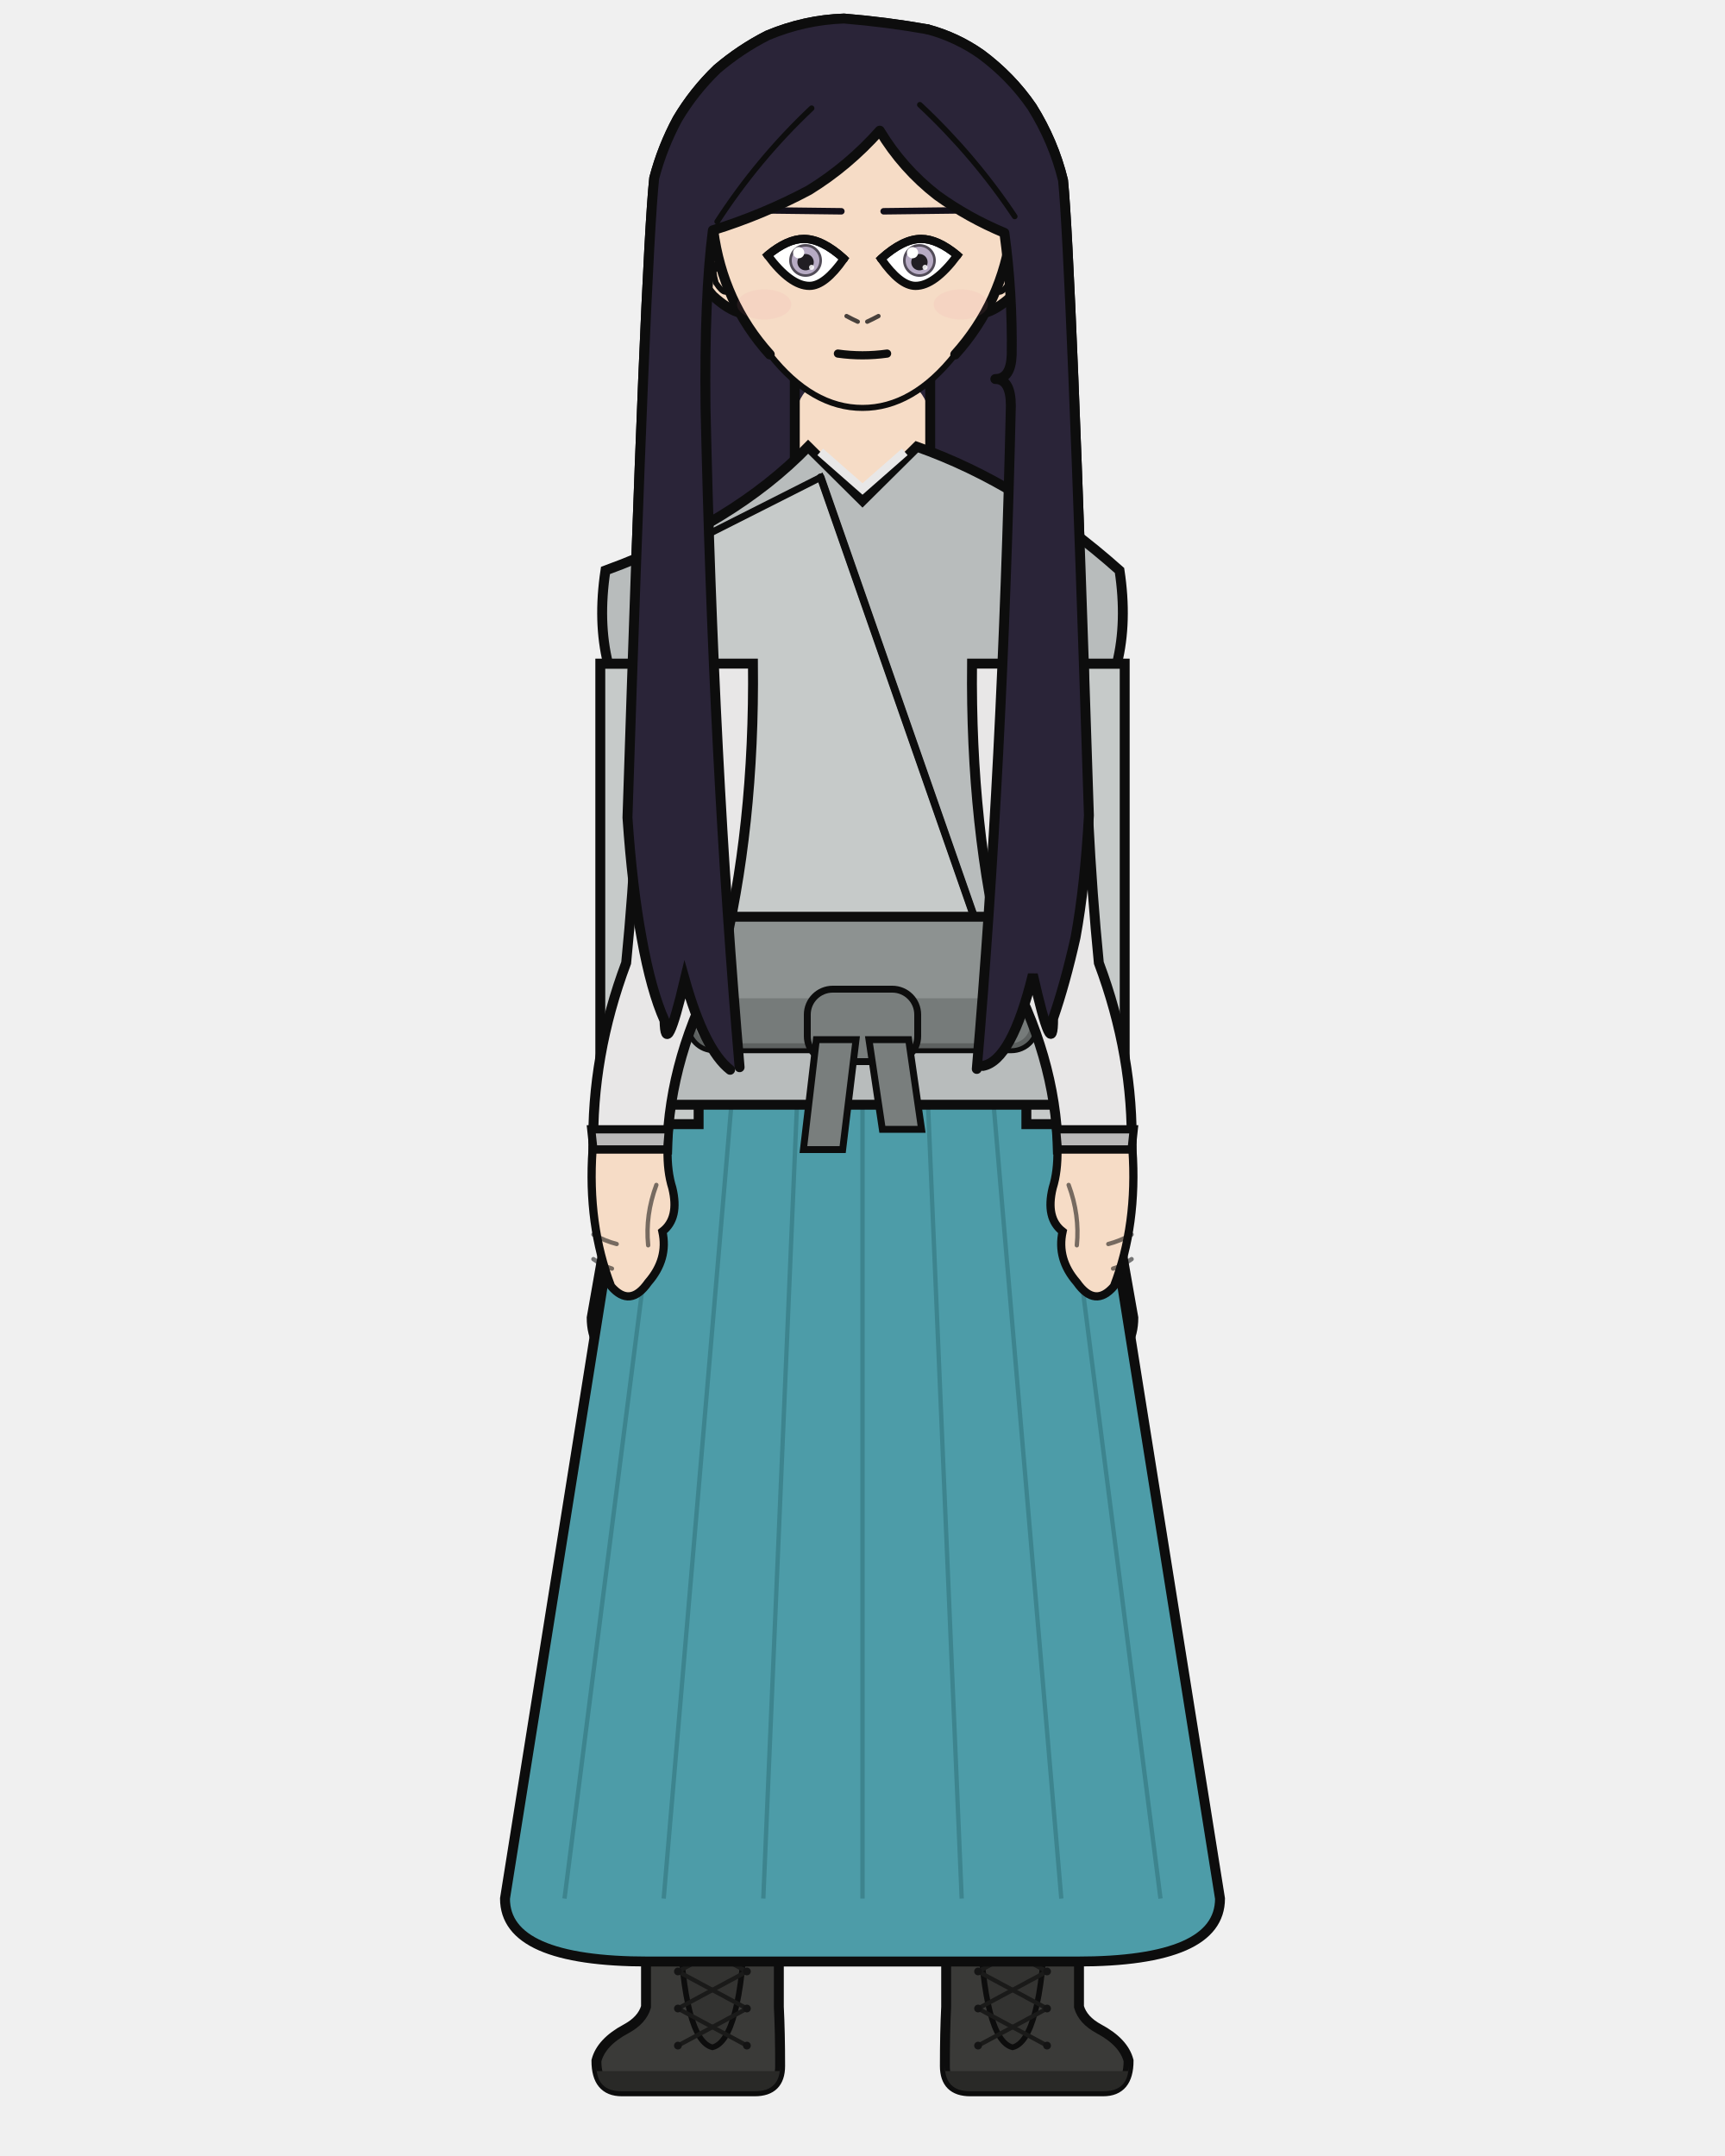
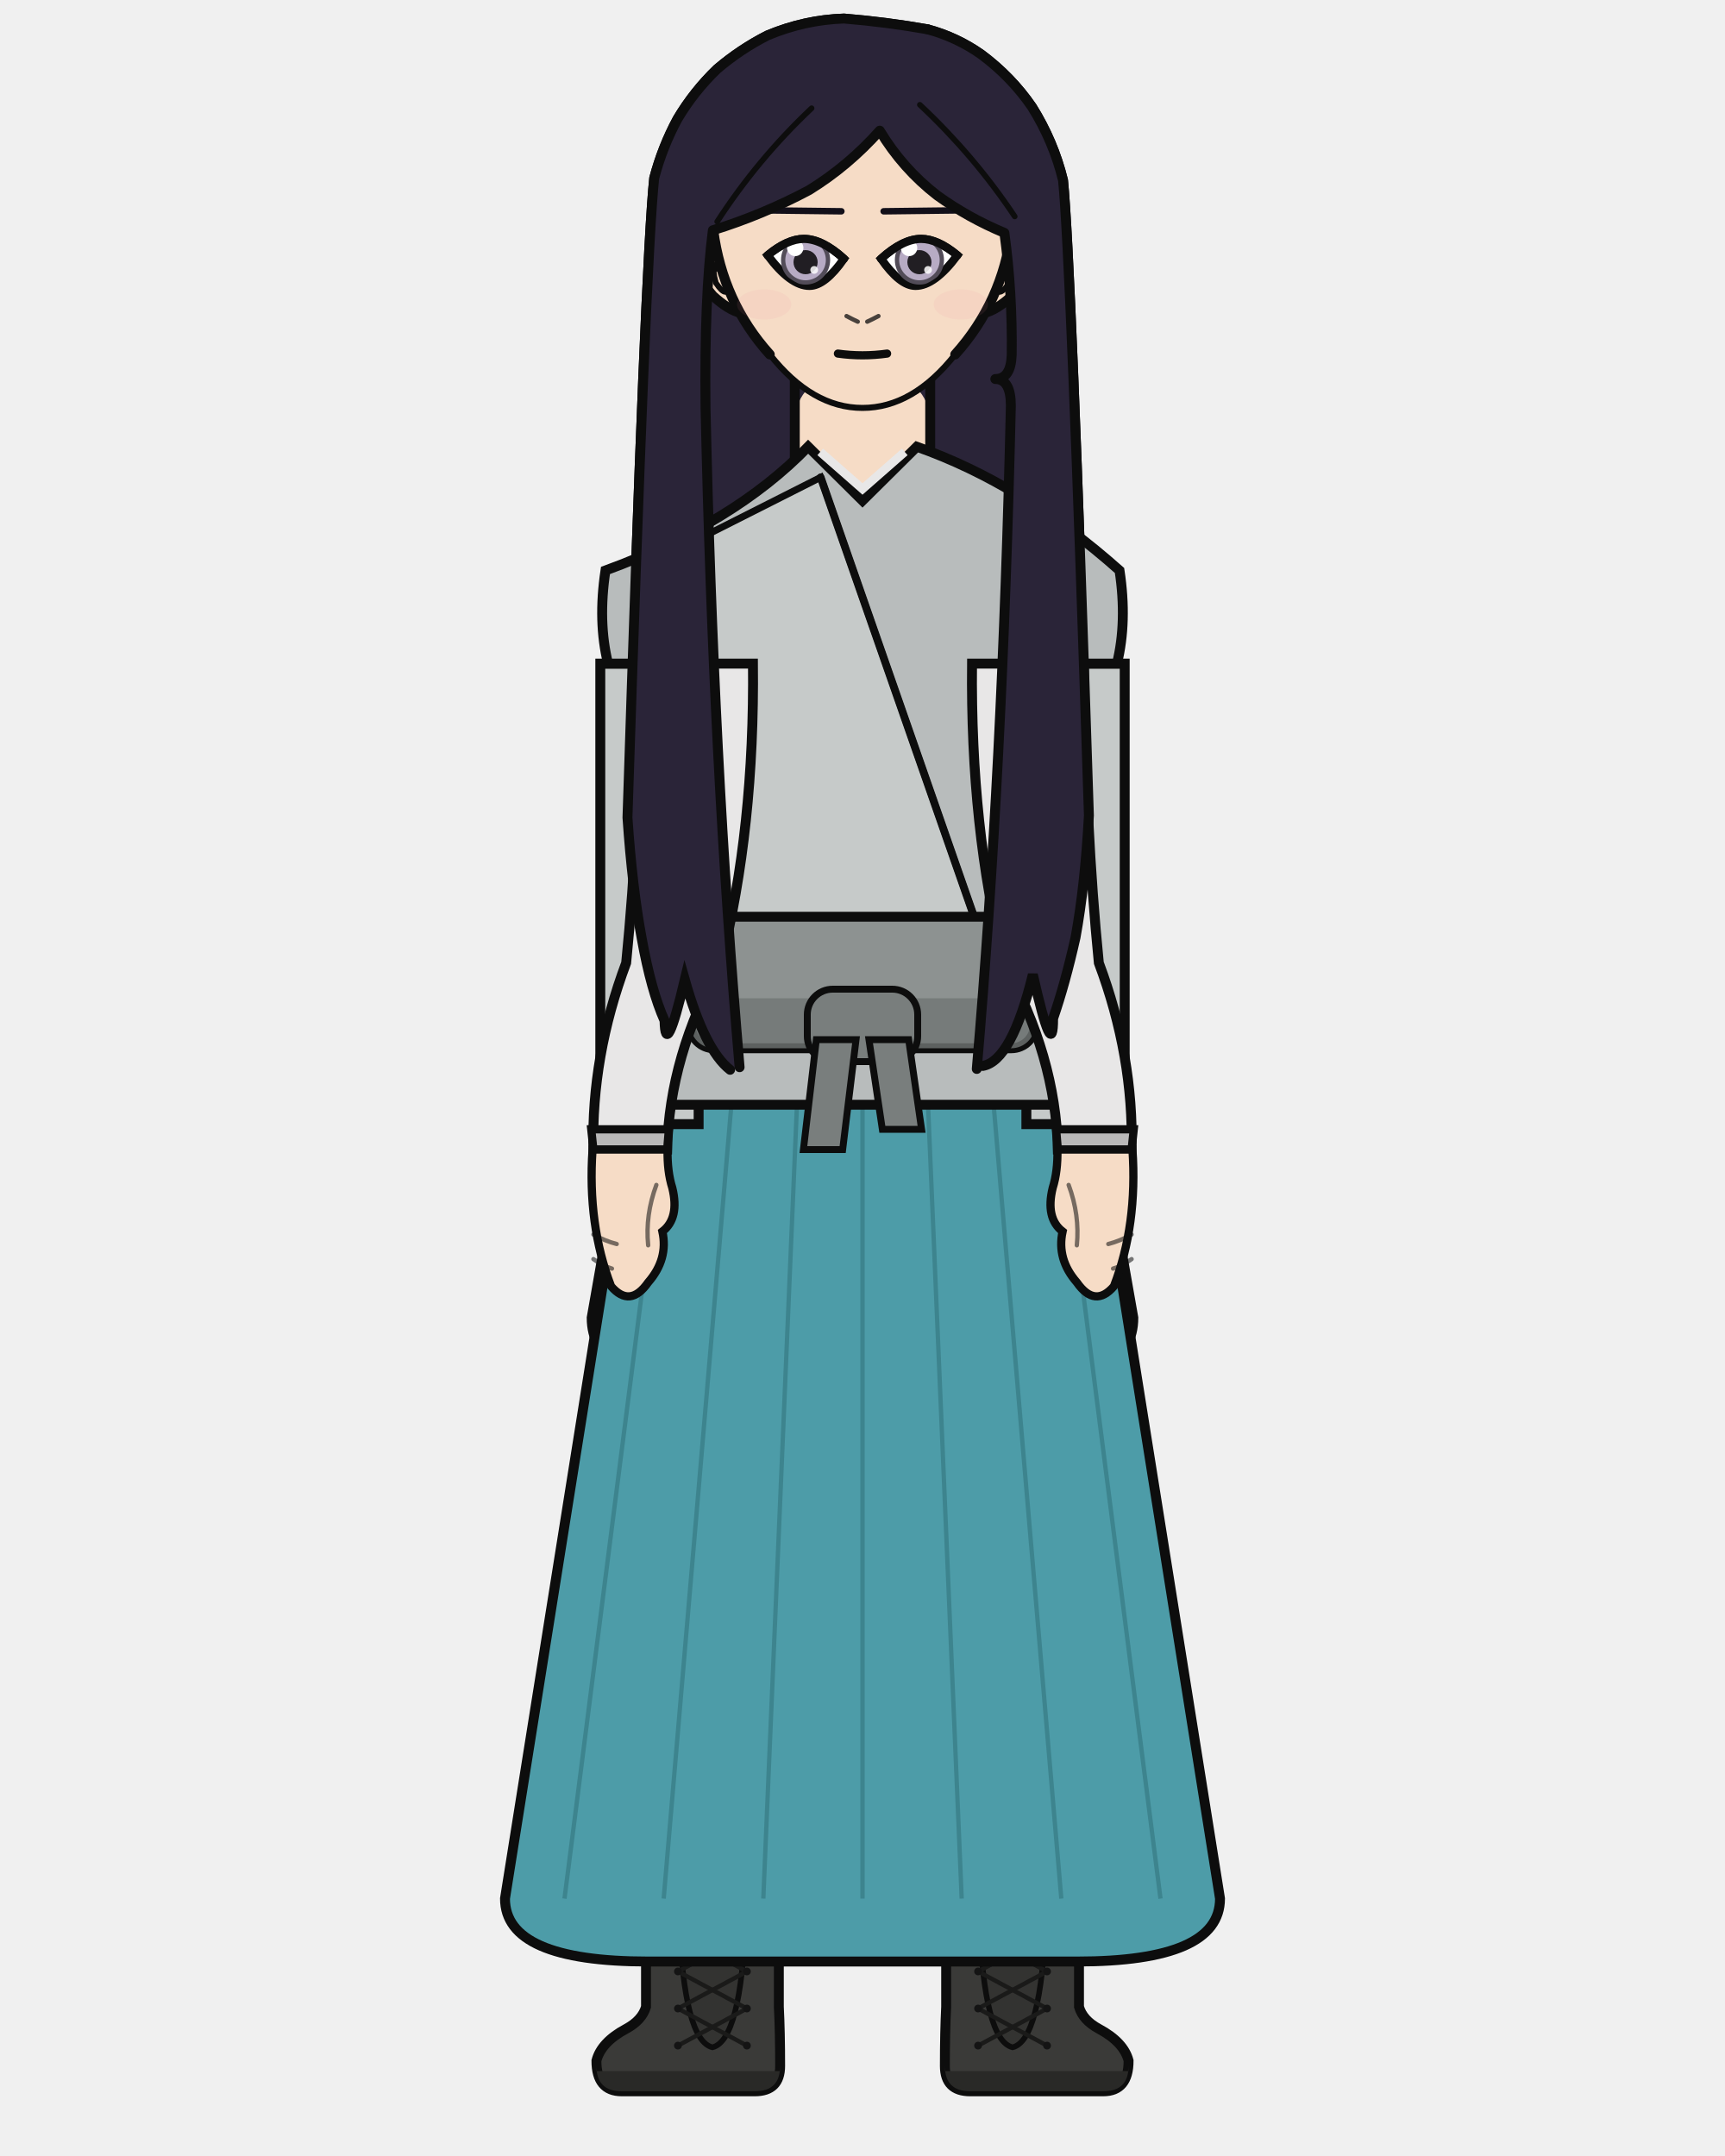
<svg xmlns="http://www.w3.org/2000/svg" width="400" height="500" viewBox="0 0 400 500">
  <defs>
    <clipPath id="hair-front">
      <path d="M 171.5 247.5 Q 165.4 176.4 163.6 94.5 Q 163.3 68.9 165.3 53.4 Q 176.9 49.8 187.6 44.1 Q 196.7 38.5 204.0 30.3 Q 209.3 39.1 217.3 45.3 Q 224.5 50.5 232.9 54.0 Q 234.8 67.9 234.6 82.3 Q 234.4 87.9 230.8 87.9 Q 234.4 87.9 234.4 94.1 Q 232.5 178.1 226.5 247.9 Q 227.2 247.5 227.9 247.2 Q 234.6 246.0 239.5 226.0 Q 244.2 246.8 244.2 236.2 Q 247.0 228.1 249.4 217.4 Q 251.6 205.4 252.5 189.1 Q 248.3 59.6 246.5 41.8 Q 244.3 32.8 239.3 24.8 Q 234.5 17.8 227.5 12.6 Q 221.8 8.6 215.1 6.8 Q 205.5 5.1 195.7 4.3 Q 186.6 4.6 178.0 8.2 Q 171.7 11.4 166.3 16.0 Q 160.9 21.2 157.1 27.6 Q 153.6 34.1 151.7 41.3 Q 149.7 60.0 145.5 189.6 Q 146.6 205.8 148.8 217.6 Q 151.0 229.8 154.1 236.7 Q 154.3 246.1 158.8 227.2 Q 163.4 243.5 169.3 248.1 Q 170.4 247.8 171.5 247.5 Z" />
    </clipPath>
  </defs>
  <path d="M 169.3 248.1 Q 163.4 243.5 158.8 227.2 Q 154.3 246.1 154.1 236.7 Q 151.0 229.8 148.8 217.6 Q 146.6 205.8 145.5 189.6 Q 149.7 60.0 151.7 41.3 Q 153.6 34.1 157.1 27.6 Q 160.9 21.2 166.3 16.0 Q 171.7 11.4 178.0 8.2 Q 186.6 4.6 195.7 4.3 Q 205.5 5.1 215.1 6.8 Q 221.8 8.6 227.5 12.6 Q 234.5 17.8 239.3 24.8 Q 244.3 32.8 246.5 41.8 Q 248.3 59.6 252.5 189.1 Q 251.6 205.4 249.4 217.4 Q 247.0 228.1 244.2 236.2 Q 244.2 246.8 239.5 226.0 Q 234.6 246.0 227.9 247.2 Q 198.6 254.3 169.3 248.1 Z" fill="#2a2438" />
  <path d="M 169.3 248.1 Q 163.4 243.5 158.8 227.2 Q 154.3 246.1 154.1 236.7 Q 151.0 229.8 148.8 217.6 Q 146.6 205.8 145.5 189.6 Q 149.7 60.0 151.7 41.3 Q 153.6 34.1 157.1 27.6 Q 160.9 21.2 166.3 16.0 Q 171.7 11.4 178.0 8.2 Q 186.6 4.6 195.7 4.3 Q 205.5 5.1 215.1 6.8 Q 221.8 8.6 227.5 12.6 Q 234.5 17.8 239.3 24.8 Q 244.3 32.8 246.5 41.8 Q 248.3 59.6 252.5 189.1 Q 251.6 205.4 249.4 217.4 Q 247.0 228.1 244.2 236.2 Q 244.2 246.8 239.5 226.0 Q 234.6 246.0 227.9 247.2 Q 198.6 254.3 169.3 248.1 Z" fill="none" stroke="#0d0d0d" stroke-width="2.3" stroke-linecap="round" stroke-linejoin="round" />
  <rect x="184.3" y="86.7" width="31.4" height="34.1" rx="11.0" fill="#f6dcc6" />
  <line x1="184.3" y1="86.7" x2="184.3" y2="120.9" stroke="#0d0d0d" stroke-width="2.3" />
  <line x1="215.7" y1="86.7" x2="215.7" y2="120.9" stroke="#0d0d0d" stroke-width="2.3" />
  <path d="M 146.7 256.2 L 253.3 256.2 Q 253.3 336.2 251.8 370.4 Q 251.4 403.7 248.8 465.4 L 220.8 465.4 Q 216.3 370.4 200.0 288.2 Q 183.7 370.4 179.2 465.4 L 151.2 465.4 Q 148.6 403.7 148.2 370.4 Q 146.7 336.2 146.7 256.2 Z" fill="#f6dcc6" stroke="#0d0d0d" stroke-width="1.9" stroke-linejoin="round" />
  <path d="M 146.7 256.2 L 253.3 256.2 L 243.7 301.3 Q 200.0 306.3 156.3 301.3 Z" fill="#e8e4dc" stroke="#0d0d0d" stroke-width="1.9" stroke-linejoin="round" />
  <path d="M 180.6 435.0 L 180.6 465.4 Q 180.9 471.3 180.9 479.1 Q 180.9 485.0 175.0 485.0 L 144.2 485.0 Q 138.3 485.0 138.3 477.9 Q 139.4 473.6 145.2 470.5 Q 148.9 468.5 149.8 465.4 L 149.8 435.0 Z" fill="#3a3a38" stroke="#0d0d0d" stroke-width="2.3" />
  <path d="M 180.9 480.3 L 138.3 480.3 L 138.3 479.1 Q 138.3 485.0 144.2 485.0 L 175.0 485.0 Q 180.9 485.0 180.9 479.1 Z" fill="#292927" />
  <rect x="149.8" y="435.0" width="30.8" height="10.3" fill="#2d2d2c" stroke="#0d0d0d" stroke-width="1.6" />
  <path d="M 157.5 445.3 L 172.9 445.3 Q 171.8 473.2 165.2 474.8 Q 158.6 473.2 157.5 445.3 Z" fill="#333331" stroke="#0d0d0d" stroke-width="1.3" />
  <line x1="173.2" y1="448.7" x2="157.2" y2="457.2" stroke="#1a1a19" stroke-width="1.0" stroke-linecap="round" />
  <line x1="157.2" y1="448.7" x2="173.2" y2="457.2" stroke="#1a1a19" stroke-width="1.0" stroke-linecap="round" />
  <line x1="173.2" y1="457.2" x2="157.2" y2="465.8" stroke="#1a1a19" stroke-width="1.0" stroke-linecap="round" />
  <line x1="157.2" y1="457.2" x2="173.2" y2="465.8" stroke="#1a1a19" stroke-width="1.0" stroke-linecap="round" />
  <line x1="173.2" y1="465.8" x2="157.2" y2="474.4" stroke="#1a1a19" stroke-width="1.0" stroke-linecap="round" />
  <line x1="157.2" y1="465.8" x2="173.2" y2="474.4" stroke="#1a1a19" stroke-width="1.0" stroke-linecap="round" />
  <circle cx="157.2" cy="448.7" r="0.9" fill="#141414" />
  <circle cx="173.2" cy="448.7" r="0.9" fill="#141414" />
  <circle cx="157.2" cy="457.2" r="0.9" fill="#141414" />
  <circle cx="173.2" cy="457.2" r="0.9" fill="#141414" />
  <circle cx="157.2" cy="465.8" r="0.9" fill="#141414" />
  <circle cx="173.2" cy="465.8" r="0.9" fill="#141414" />
  <circle cx="157.2" cy="474.4" r="0.9" fill="#141414" />
  <circle cx="173.2" cy="474.4" r="0.9" fill="#141414" />
  <path d="M 219.4 435.0 L 219.4 465.4 Q 219.1 471.3 219.1 479.1 Q 219.1 485.0 225.0 485.0 L 255.8 485.0 Q 261.7 485.0 261.7 477.9 Q 260.6 473.6 254.8 470.5 Q 251.1 468.5 250.2 465.4 L 250.2 435.0 Z" fill="#3a3a38" stroke="#0d0d0d" stroke-width="2.3" />
  <path d="M 219.1 480.3 L 261.7 480.3 L 261.7 479.1 Q 261.7 485.0 255.8 485.0 L 225.0 485.0 Q 219.1 485.0 219.1 479.1 Z" fill="#292927" />
  <rect x="219.4" y="435.0" width="30.8" height="10.3" fill="#2d2d2c" stroke="#0d0d0d" stroke-width="1.6" />
  <path d="M 227.1 445.3 L 242.5 445.3 Q 241.4 473.2 234.8 474.8 Q 228.2 473.2 227.1 445.3 Z" fill="#333331" stroke="#0d0d0d" stroke-width="1.3" />
  <line x1="242.8" y1="448.7" x2="226.8" y2="457.2" stroke="#1a1a19" stroke-width="1.0" stroke-linecap="round" />
  <line x1="226.8" y1="448.7" x2="242.8" y2="457.2" stroke="#1a1a19" stroke-width="1.0" stroke-linecap="round" />
  <line x1="242.8" y1="457.2" x2="226.8" y2="465.8" stroke="#1a1a19" stroke-width="1.0" stroke-linecap="round" />
  <line x1="226.8" y1="457.2" x2="242.8" y2="465.8" stroke="#1a1a19" stroke-width="1.0" stroke-linecap="round" />
  <line x1="242.8" y1="465.8" x2="226.8" y2="474.4" stroke="#1a1a19" stroke-width="1.0" stroke-linecap="round" />
  <line x1="226.8" y1="465.8" x2="242.8" y2="474.4" stroke="#1a1a19" stroke-width="1.0" stroke-linecap="round" />
  <circle cx="226.8" cy="448.7" r="0.9" fill="#141414" />
  <circle cx="242.8" cy="448.7" r="0.9" fill="#141414" />
  <circle cx="226.8" cy="457.2" r="0.9" fill="#141414" />
  <circle cx="242.8" cy="457.2" r="0.9" fill="#141414" />
  <circle cx="226.8" cy="465.8" r="0.9" fill="#141414" />
  <circle cx="242.8" cy="465.8" r="0.9" fill="#141414" />
  <circle cx="226.8" cy="474.4" r="0.9" fill="#141414" />
  <circle cx="242.8" cy="474.4" r="0.9" fill="#141414" />
  <path d="M 151.7 223.3 L 137.2 305.6 Q 137.2 320.2 162.3 320.2 L 237.7 320.2 Q 262.8 320.2 262.8 305.6 L 248.3 223.3 Z" fill="#4f7a52" stroke="#0d0d0d" stroke-width="2.3" />
  <line x1="174.9" y1="252.3" x2="163.6" y2="320.2" stroke="#3c623f" stroke-width="1.0" opacity="0.7" />
  <line x1="214.5" y1="252.3" x2="222.6" y2="320.2" stroke="#3c623f" stroke-width="1.0" opacity="0.7" />
  <path d="M 151.7 223.3 L 117.1 440.3 Q 117.1 454.9 150.3 454.9 L 249.7 454.9 Q 282.9 454.9 282.9 440.3 L 248.3 223.3 Z" fill="#4d9ca8" stroke="#0d0d0d" stroke-width="2.3" />
  <line x1="158.6" y1="223.3" x2="130.9" y2="440.3" stroke="#387c86" stroke-width="1.0" opacity="0.75" />
  <line x1="172.4" y1="223.3" x2="153.9" y2="440.3" stroke="#387c86" stroke-width="1.0" opacity="0.75" />
  <line x1="186.2" y1="223.3" x2="177.0" y2="440.3" stroke="#387c86" stroke-width="1.0" opacity="0.75" />
  <line x1="200.0" y1="223.3" x2="200.0" y2="440.3" stroke="#387c86" stroke-width="1.0" opacity="0.75" />
  <line x1="213.8" y1="223.3" x2="223.0" y2="440.3" stroke="#387c86" stroke-width="1.0" opacity="0.75" />
  <line x1="227.6" y1="223.3" x2="246.1" y2="440.3" stroke="#387c86" stroke-width="1.0" opacity="0.75" />
  <line x1="241.4" y1="223.3" x2="269.1" y2="440.3" stroke="#387c86" stroke-width="1.0" opacity="0.75" />
  <path d="M 162.0 153.9 L 139.2 153.9 L 139.2 252.7 Q 139.2 260.7 147.2 260.7 L 162.0 260.7 Z" fill="#c6cac9" stroke="#0d0d0d" stroke-width="2.3" />
  <path d="M 238.0 153.9 L 260.8 153.9 L 260.8 252.7 Q 260.8 260.7 252.8 260.7 L 238.0 260.7 Z" fill="#c6cac9" stroke="#0d0d0d" stroke-width="2.3" />
  <path d="M 187.4 103.6 Q 170.2 121.4 140.4 132.3 Q 138.6 144.2 141.0 153.9 L 158.8 153.9 Q 158.8 192.0 161.2 223.3 Q 146.7 241.4 146.7 256.2 L 253.3 256.2 Q 253.3 241.4 238.8 223.3 Q 241.2 192.0 241.2 153.9 L 259.0 153.9 Q 261.4 144.2 259.6 132.3 Q 237.0 112.2 212.6 103.6 L 200.0 116.1 Z" fill="#b8bcbc" stroke="#0d0d0d" stroke-width="2.3" />
  <path d="M 190.2 104.8 L 200.0 113.4 L 209.8 104.8" fill="none" stroke="#e8e7e7" stroke-width="2.0" />
  <path d="M 190.3 110.7 L 152.3 129.9 Q 152.3 223.3 161.2 218.4 L 227.9 218.4 Z" fill="#c6cac9" stroke="#0d0d0d" stroke-width="1.6" />
  <path d="M 190.3 110.7 L 227.9 218.4" fill="none" stroke="#0d0d0d" stroke-width="1.8" stroke-linecap="round" />
  <rect x="160.1" y="212.6" width="79.9" height="30.5" rx="5.5" fill="#8d9291" stroke="#0d0d0d" stroke-width="2.3" />
  <rect x="160.1" y="231.5" width="79.9" height="11.6" rx="5.5" fill="#707574" opacity="0.8" />
  <rect x="187.2" y="229.4" width="25.6" height="16.8" rx="5.9" fill="#797e7d" stroke="#0d0d0d" stroke-width="1.6" />
  <path d="M 189.3 241.1 L 198.5 241.1 L 195.4 266.6 L 186.3 266.6 Z" fill="#797e7d" stroke="#0d0d0d" stroke-width="1.6" />
  <path d="M 201.5 241.1 L 210.7 241.1 L 213.7 261.9 L 204.6 261.9 Z" fill="#797e7d" stroke="#0d0d0d" stroke-width="1.6" />
  <path d="M 174.6 153.9 L 148.7 153.9 Q 148.3 192.0 145.2 223.3 Q 137.1 244.9 137.6 266.6 L 154.7 266.6 Q 155.2 244.9 167.2 223.3 Q 175.0 192.0 174.6 153.9 Z" fill="#e8e7e7" stroke="#0d0d0d" stroke-width="2.3" />
  <path d="M 137.1 261.9 L 155.1 261.9 L 154.7 266.6 L 137.6 266.6 Z" fill="#bab9b9" stroke="#0d0d0d" stroke-width="1.9" />
  <path d="M 137.4 266.6 Q 136.2 284.0 141.7 298.3 Q 146.1 303.4 150.3 297.4 Q 155.0 292.0 153.6 285.6 Q 157.6 282.5 155.9 275.5 Q 154.7 271.7 154.8 266.6 Z" fill="#f6dcc6" stroke="#0d0d0d" stroke-width="1.9" />
  <path d="M 152.2 274.8 Q 149.6 281.8 150.3 288.8" fill="none" stroke="#0d0d0d" stroke-width="1.0" opacity="0.55" stroke-linecap="round" />
  <path d="M 137.6 286.3 Q 140.3 287.8 143.0 288.5" fill="none" stroke="#0d0d0d" stroke-width="1.0" opacity="0.55" stroke-linecap="round" />
  <path d="M 137.6 292.0 Q 139.8 293.6 141.9 294.2" fill="none" stroke="#0d0d0d" stroke-width="1.0" opacity="0.55" stroke-linecap="round" />
  <path d="M 225.4 153.9 L 251.3 153.9 Q 251.7 192.0 254.8 223.3 Q 262.9 244.9 262.4 266.6 L 245.3 266.6 Q 244.8 244.9 232.8 223.3 Q 225.0 192.0 225.4 153.9 Z" fill="#e8e7e7" stroke="#0d0d0d" stroke-width="2.3" />
  <path d="M 244.9 261.9 L 262.9 261.9 L 262.4 266.6 L 245.3 266.6 Z" fill="#bab9b9" stroke="#0d0d0d" stroke-width="1.9" />
  <path d="M 262.6 266.6 Q 263.8 284.0 258.3 298.3 Q 253.9 303.4 249.7 297.4 Q 245.0 292.0 246.4 285.6 Q 242.4 282.5 244.1 275.5 Q 245.3 271.7 245.2 266.6 Z" fill="#f6dcc6" stroke="#0d0d0d" stroke-width="1.9" />
  <path d="M 247.8 274.8 Q 250.4 281.8 249.7 288.8" fill="none" stroke="#0d0d0d" stroke-width="1.0" opacity="0.55" stroke-linecap="round" />
  <path d="M 262.4 286.3 Q 259.7 287.8 257.0 288.5" fill="none" stroke="#0d0d0d" stroke-width="1.0" opacity="0.55" stroke-linecap="round" />
  <path d="M 262.4 292.0 Q 260.2 293.6 258.1 294.2" fill="none" stroke="#0d0d0d" stroke-width="1.0" opacity="0.55" stroke-linecap="round" />
  <path d="M 165.6 54.5 Q 163.3 54.7 162.0 57.0 Q 161.0 59.5 162.0 63.6 Q 163.4 66.5 165.3 68.6 Q 168.9 71.9 171.8 72.6 Z" fill="#f6dcc6" />
  <path d="M 165.6 54.5 Q 163.3 54.7 162.0 57.0 Q 161.0 59.5 162.0 63.6 Q 163.4 66.5 165.3 68.6 Q 168.9 71.9 171.8 72.6" fill="none" stroke="#0d0d0d" stroke-width="2.3" stroke-linecap="round" />
  <path d="M 163.1 61.8 Q 162.5 59.8 162.8 59.1 Q 163.2 58.7 164.0 59.2 Q 164.9 60.6 165.9 62.3 Q 165.1 62.3 166.0 65.6 Q 167.4 67.7 168.2 67.7" fill="none" stroke="#0d0d0d" stroke-width="1.3" stroke-linecap="round" />
  <path d="M 234.4 54.5 Q 236.7 54.7 238.0 57.0 Q 239.0 59.5 238.0 63.6 Q 236.6 66.5 234.7 68.6 Q 231.1 71.9 228.2 72.6 Z" fill="#f6dcc6" />
  <path d="M 234.4 54.5 Q 236.7 54.7 238.0 57.0 Q 239.0 59.5 238.0 63.6 Q 236.6 66.5 234.7 68.6 Q 231.1 71.9 228.2 72.6" fill="none" stroke="#0d0d0d" stroke-width="2.3" stroke-linecap="round" />
  <path d="M 236.9 61.8 Q 237.5 59.8 237.2 59.1 Q 236.8 58.7 236.0 59.2 Q 235.1 60.6 234.1 62.3 Q 234.9 62.3 234.0 65.6 Q 232.6 67.7 231.8 67.7" fill="none" stroke="#0d0d0d" stroke-width="1.3" stroke-linecap="round" />
  <path d="M 200.0 14.1 Q 214.6 14.1 225.0 25.6 Q 235.3 37.1 234.6 53.4 Q 232.4 70.1 221.5 82.2 Q 211.7 94.6 200.0 94.6 Q 188.3 94.6 178.5 82.2 Q 167.6 70.1 165.4 53.4 Q 164.7 37.1 175.0 25.6 Q 185.4 14.1 200.0 14.1 Z" fill="#f6dcc6" />
  <path d="M 178.5 82.2 Q 167.6 70.1 165.4 53.4 Q 164.7 37.1 175.0 25.6 Q 185.4 14.1 200.0 14.1 Q 214.6 14.1 225.0 25.6 Q 235.3 37.1 234.6 53.4 Q 232.4 70.1 221.5 82.2" fill="none" stroke="#0d0d0d" stroke-width="2.3" stroke-linecap="round" />
  <path d="M 221.5 82.2 Q 211.7 94.6 200.0 94.6 Q 188.3 94.6 178.5 82.2" fill="none" stroke="#0d0d0d" stroke-width="1.4" stroke-linecap="round" />
  <line x1="195.1" y1="49.0" x2="178.6" y2="48.8" stroke="#120f19" stroke-width="1.5" stroke-linecap="round" />
  <defs>
    <clipPath id="eye-l">
      <path d="M 195.7 60.0 Q 190.6 55.4 186.4 55.4 Q 182.6 55.4 178.0 59.2 Q 183.3 66.3 187.7 66.3 Q 191.3 66.3 195.7 60.0 Z" />
    </clipPath>
  </defs>
  <path d="M 195.7 60.0 Q 190.6 55.4 186.4 55.4 Q 182.6 55.4 178.0 59.2 Q 183.3 66.3 187.7 66.3 Q 191.3 66.3 195.7 60.0 Z" fill="white" stroke="#0d0d0d" stroke-width="1.9" />
  <g clip-path="url(#eye-l)">
-     <circle cx="186.8" cy="60.4" r="3.8" fill="#524c58" />
-     <circle cx="186.8" cy="60.4" r="3.2" fill="#b7abc4" />
-     <circle cx="186.8" cy="60.8" r="1.9" fill="#211e23" />
-     <circle cx="185.2" cy="58.6" r="1.3" fill="white" />
-     <circle cx="188.2" cy="62.0" r="0.6" fill="white" opacity="0.85" />
+     <circle cx="186.8" cy="60.3" r="5.7" fill="#524c58" />
+     <circle cx="186.8" cy="60.3" r="4.7" fill="#b7abc4" />
+     <circle cx="186.8" cy="60.8" r="2.8" fill="#211e23" />
+     <circle cx="184.4" cy="57.5" r="1.9" fill="white" />
+     <circle cx="188.8" cy="62.6" r="0.9" fill="white" opacity="0.85" />
  </g>
  <path d="M 195.7 60.0 Q 190.6 55.4 186.4 55.4 Q 182.6 55.4 178.0 59.2" fill="none" stroke="#0d0d0d" stroke-width="1.9" stroke-linecap="round" />
  <line x1="204.9" y1="49.0" x2="221.4" y2="48.8" stroke="#120f19" stroke-width="1.5" stroke-linecap="round" />
  <defs>
    <clipPath id="eye-r">
      <path d="M 204.3 60.0 Q 209.4 55.4 213.6 55.4 Q 217.4 55.4 222.0 59.2 Q 216.7 66.3 212.3 66.3 Q 208.7 66.3 204.3 60.0 Z" />
    </clipPath>
  </defs>
  <path d="M 204.3 60.0 Q 209.4 55.4 213.6 55.4 Q 217.4 55.4 222.0 59.2 Q 216.7 66.3 212.3 66.3 Q 208.7 66.3 204.3 60.0 Z" fill="white" stroke="#0d0d0d" stroke-width="1.9" />
  <g clip-path="url(#eye-r)">
-     <circle cx="213.2" cy="60.4" r="3.8" fill="#524c58" />
-     <circle cx="213.2" cy="60.4" r="3.2" fill="#b7abc4" />
-     <circle cx="213.2" cy="60.8" r="1.9" fill="#211e23" />
-     <circle cx="211.6" cy="58.6" r="1.3" fill="white" />
-     <circle cx="214.5" cy="62.0" r="0.6" fill="white" opacity="0.85" />
+     <circle cx="213.2" cy="60.3" r="5.7" fill="#524c58" />
+     <circle cx="213.2" cy="60.3" r="4.7" fill="#b7abc4" />
+     <circle cx="213.2" cy="60.8" r="2.8" fill="#211e23" />
+     <circle cx="210.8" cy="57.5" r="1.9" fill="white" />
+     <circle cx="215.2" cy="62.6" r="0.9" fill="white" opacity="0.85" />
  </g>
  <path d="M 204.3 60.0 Q 209.4 55.4 213.6 55.4 Q 217.4 55.4 222.0 59.2" fill="none" stroke="#0d0d0d" stroke-width="1.9" stroke-linecap="round" />
  <path d="M 196.3 73.3 Q 197.6 74.0 198.9 74.6" fill="none" stroke="#0d0d0d" stroke-width="1.0" opacity="0.75" stroke-linecap="round" />
  <path d="M 203.7 73.3 Q 202.4 74.0 201.1 74.6" fill="none" stroke="#0d0d0d" stroke-width="1.0" opacity="0.75" stroke-linecap="round" />
  <path d="M 194.3 82.0 Q 200.0 82.8 205.7 82.0" fill="none" stroke="#0d0d0d" stroke-width="1.9" stroke-linecap="round" />
  <ellipse cx="177.2" cy="70.6" rx="6.3" ry="3.5" fill="#e8879a" opacity="0.09" />
  <ellipse cx="222.8" cy="70.6" rx="6.3" ry="3.5" fill="#e8879a" opacity="0.09" />
  <path d="M 171.5 247.5 Q 165.4 176.4 163.6 94.5 Q 163.3 68.9 165.3 53.4 Q 176.9 49.8 187.6 44.1 Q 196.7 38.5 204.0 30.3 Q 209.3 39.1 217.3 45.3 Q 224.5 50.5 232.9 54.0 Q 234.8 67.9 234.6 82.3 Q 234.4 87.9 230.8 87.9 Q 234.4 87.9 234.4 94.1 Q 232.5 178.1 226.5 247.9 Q 227.2 247.5 227.9 247.2 Q 234.6 246.0 239.5 226.0 Q 244.2 246.8 244.2 236.2 Q 247.0 228.1 249.4 217.4 Q 251.6 205.4 252.5 189.1 Q 248.3 59.6 246.5 41.8 Q 244.3 32.8 239.3 24.8 Q 234.5 17.8 227.5 12.6 Q 221.8 8.6 215.1 6.8 Q 205.5 5.1 195.7 4.3 Q 186.6 4.6 178.0 8.2 Q 171.7 11.4 166.3 16.0 Q 160.9 21.2 157.1 27.6 Q 153.6 34.1 151.7 41.3 Q 149.7 60.0 145.5 189.6 Q 146.6 205.8 148.8 217.6 Q 151.0 229.8 154.1 236.7 Q 154.3 246.1 158.8 227.2 Q 163.4 243.5 169.3 248.1 Q 170.4 247.8 171.5 247.5 Z" fill="#2a2438" />
  <path d="M 171.5 247.5 Q 165.4 176.4 163.6 94.5 Q 163.3 68.9 165.3 53.4 Q 176.9 49.8 187.6 44.1 Q 196.7 38.5 204.0 30.3 Q 209.3 39.1 217.3 45.3 Q 224.5 50.5 232.9 54.0 Q 234.8 67.9 234.6 82.3 Q 234.4 87.9 230.8 87.9 Q 234.4 87.9 234.4 94.1 Q 232.5 178.1 226.5 247.9" fill="none" stroke="#0d0d0d" stroke-width="2.3" stroke-linecap="round" stroke-linejoin="round" />
  <path d="M 227.9 247.2 Q 234.6 246.0 239.5 226.0 Q 244.2 246.8 244.2 236.2 Q 247.0 228.1 249.4 217.4 Q 251.6 205.4 252.5 189.1 Q 248.3 59.6 246.5 41.8 Q 244.3 32.8 239.3 24.8 Q 234.5 17.8 227.5 12.6 Q 221.8 8.6 215.1 6.8" fill="none" stroke="#0d0d0d" stroke-width="2.3" stroke-linecap="round" />
  <path d="M 169.3 248.1 Q 163.4 243.5 158.8 227.2 Q 154.3 246.1 154.1 236.7 Q 151.0 229.8 148.8 217.6 Q 146.6 205.8 145.5 189.6 Q 149.7 60.0 151.7 41.3 Q 153.6 34.1 157.1 27.6 Q 160.9 21.2 166.3 16.0 Q 171.7 11.4 178.0 8.2 Q 186.6 4.6 195.7 4.3 Q 205.5 5.1 215.1 6.8" fill="none" stroke="#0d0d0d" stroke-width="2.3" stroke-linecap="round" />
  <path d="M 188.2 25.1 Q 175.7 36.9 166.3 51.4" fill="none" stroke="#0d0d0d" stroke-width="1.3" stroke-linecap="round" clip-path="url(#hair-front)" />
  <path d="M 213.3 24.3 Q 225.9 36.1 235.3 50.2" fill="none" stroke="#0d0d0d" stroke-width="1.3" stroke-linecap="round" clip-path="url(#hair-front)" />
  <path d="M 81.6 65.0 Q 72.3 134.6 76.9 204.3" fill="none" stroke="#0d0d0d" stroke-width="1.3" stroke-linecap="round" clip-path="url(#hair-front)" />
  <path d="M 318.4 65.0 Q 327.7 134.6 323.1 204.3" fill="none" stroke="#0d0d0d" stroke-width="1.3" stroke-linecap="round" clip-path="url(#hair-front)" />
</svg>
